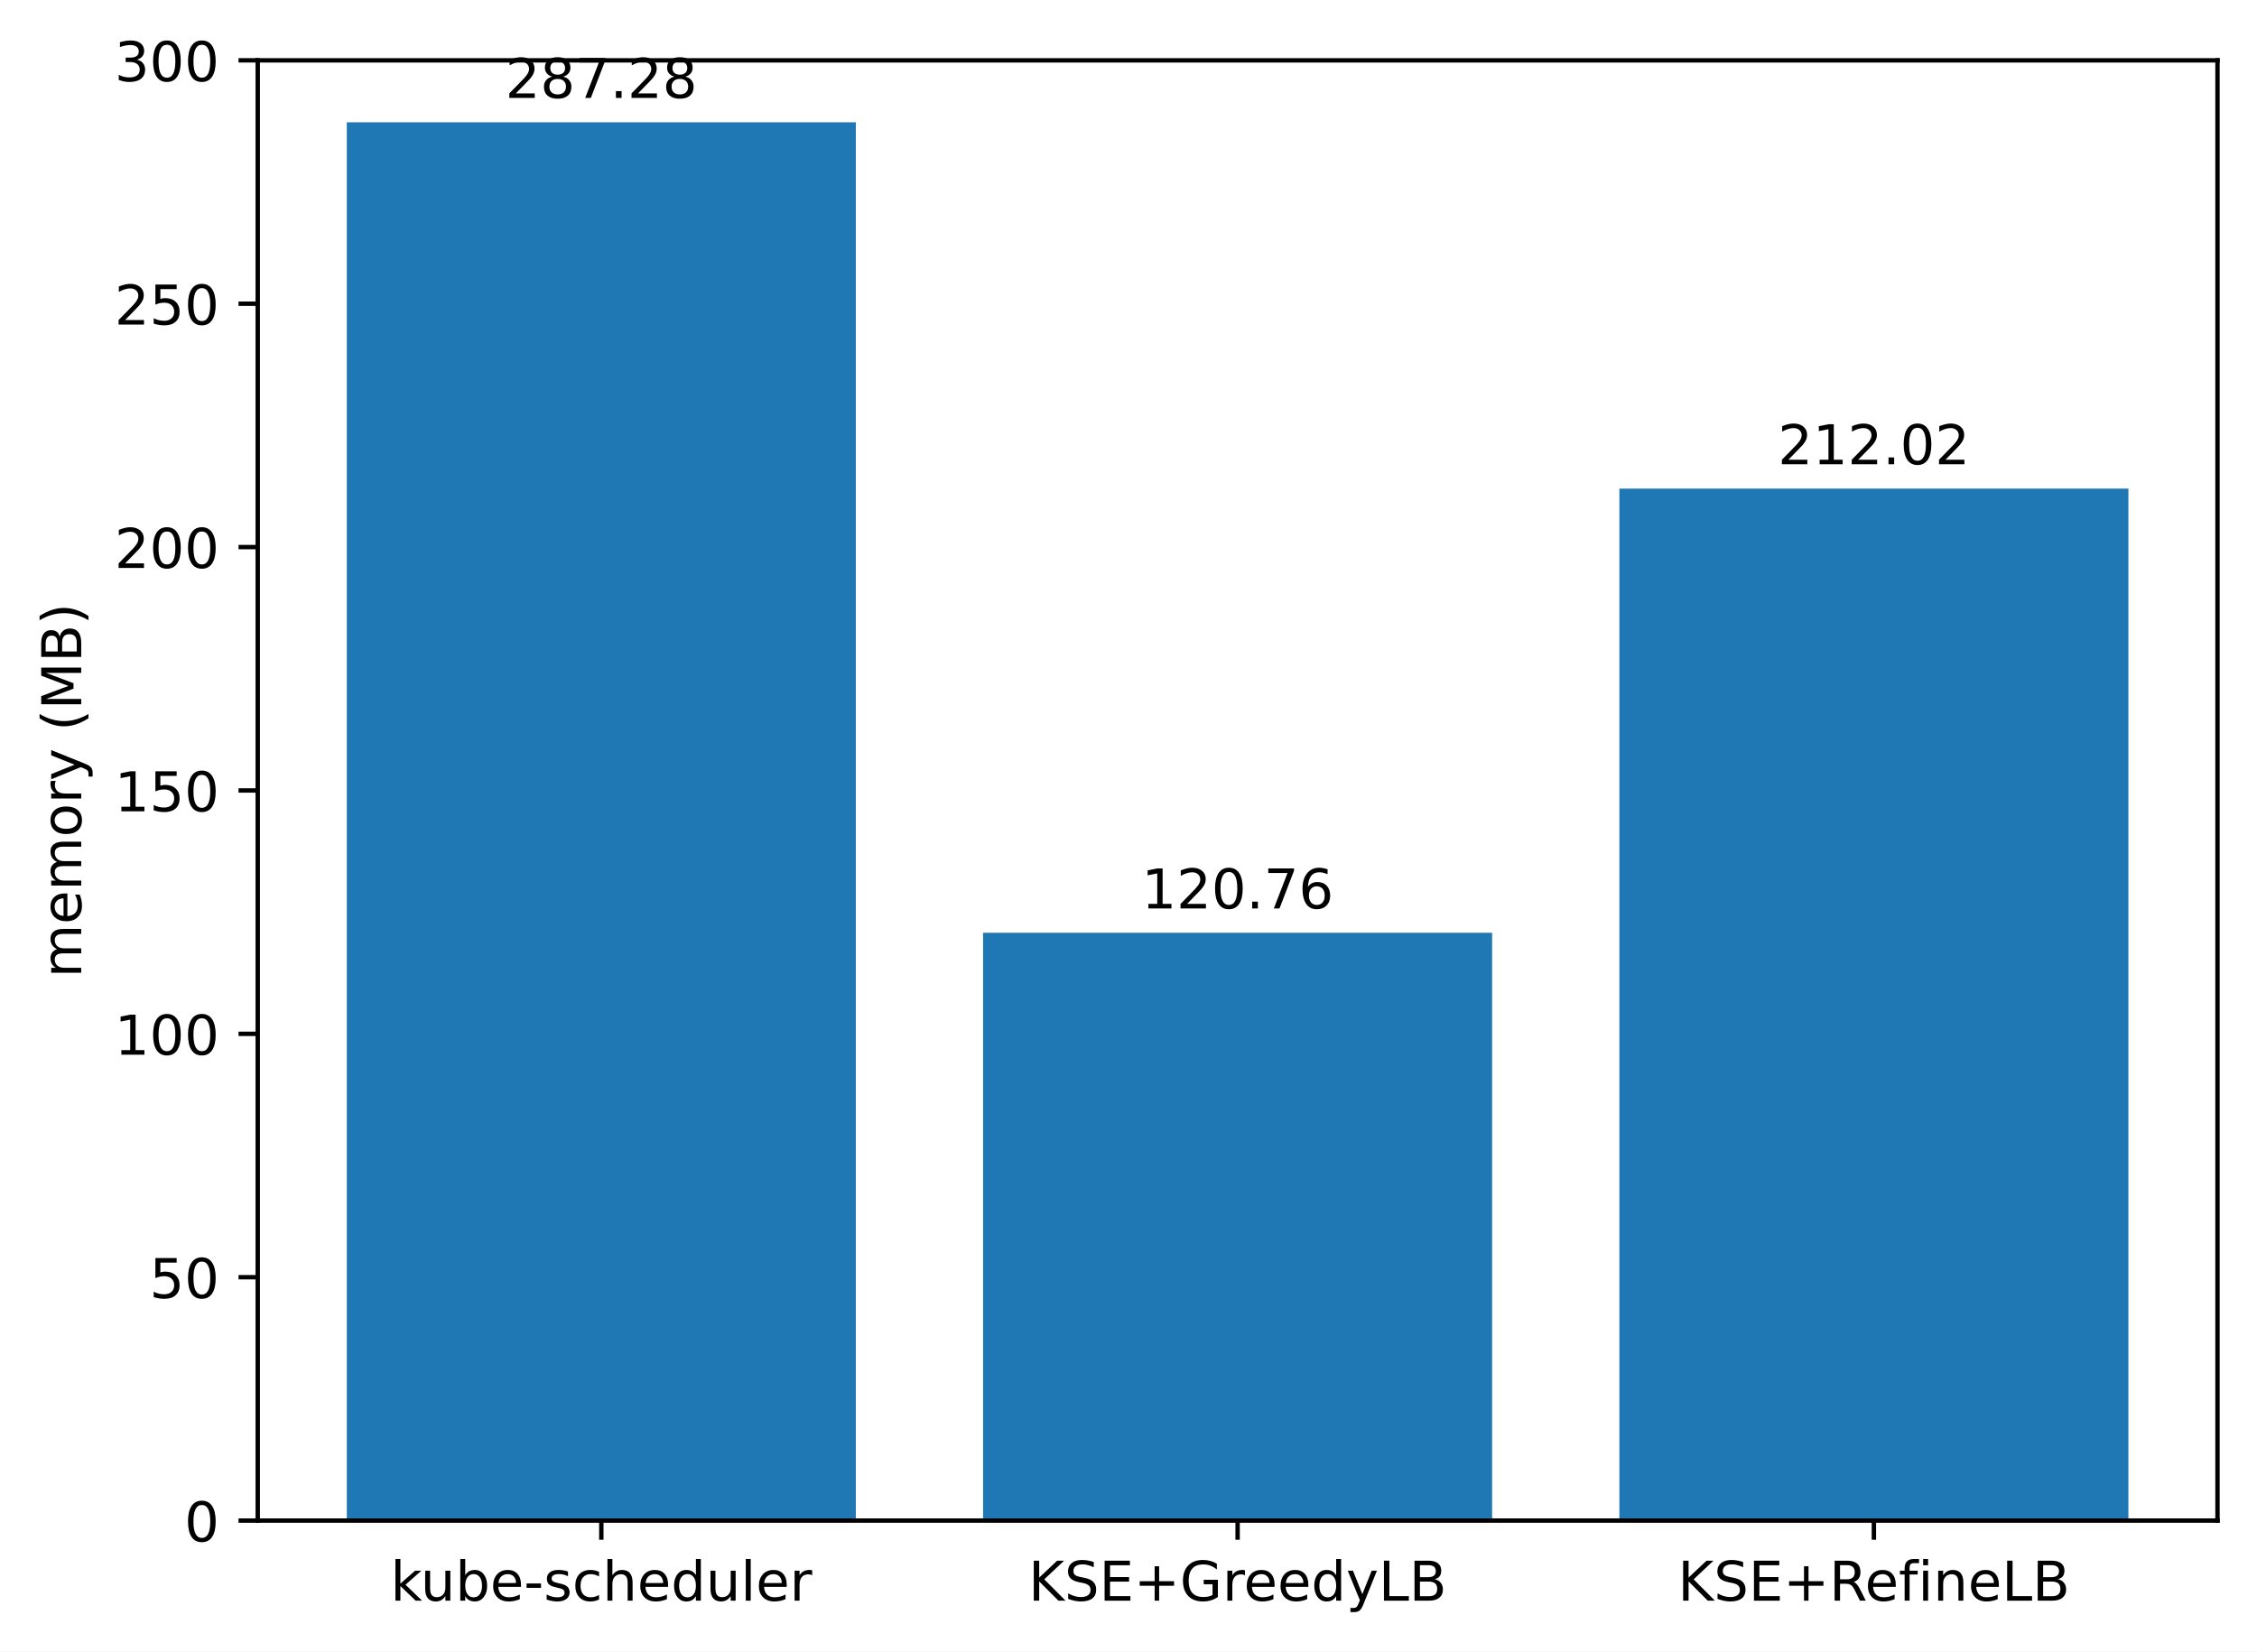
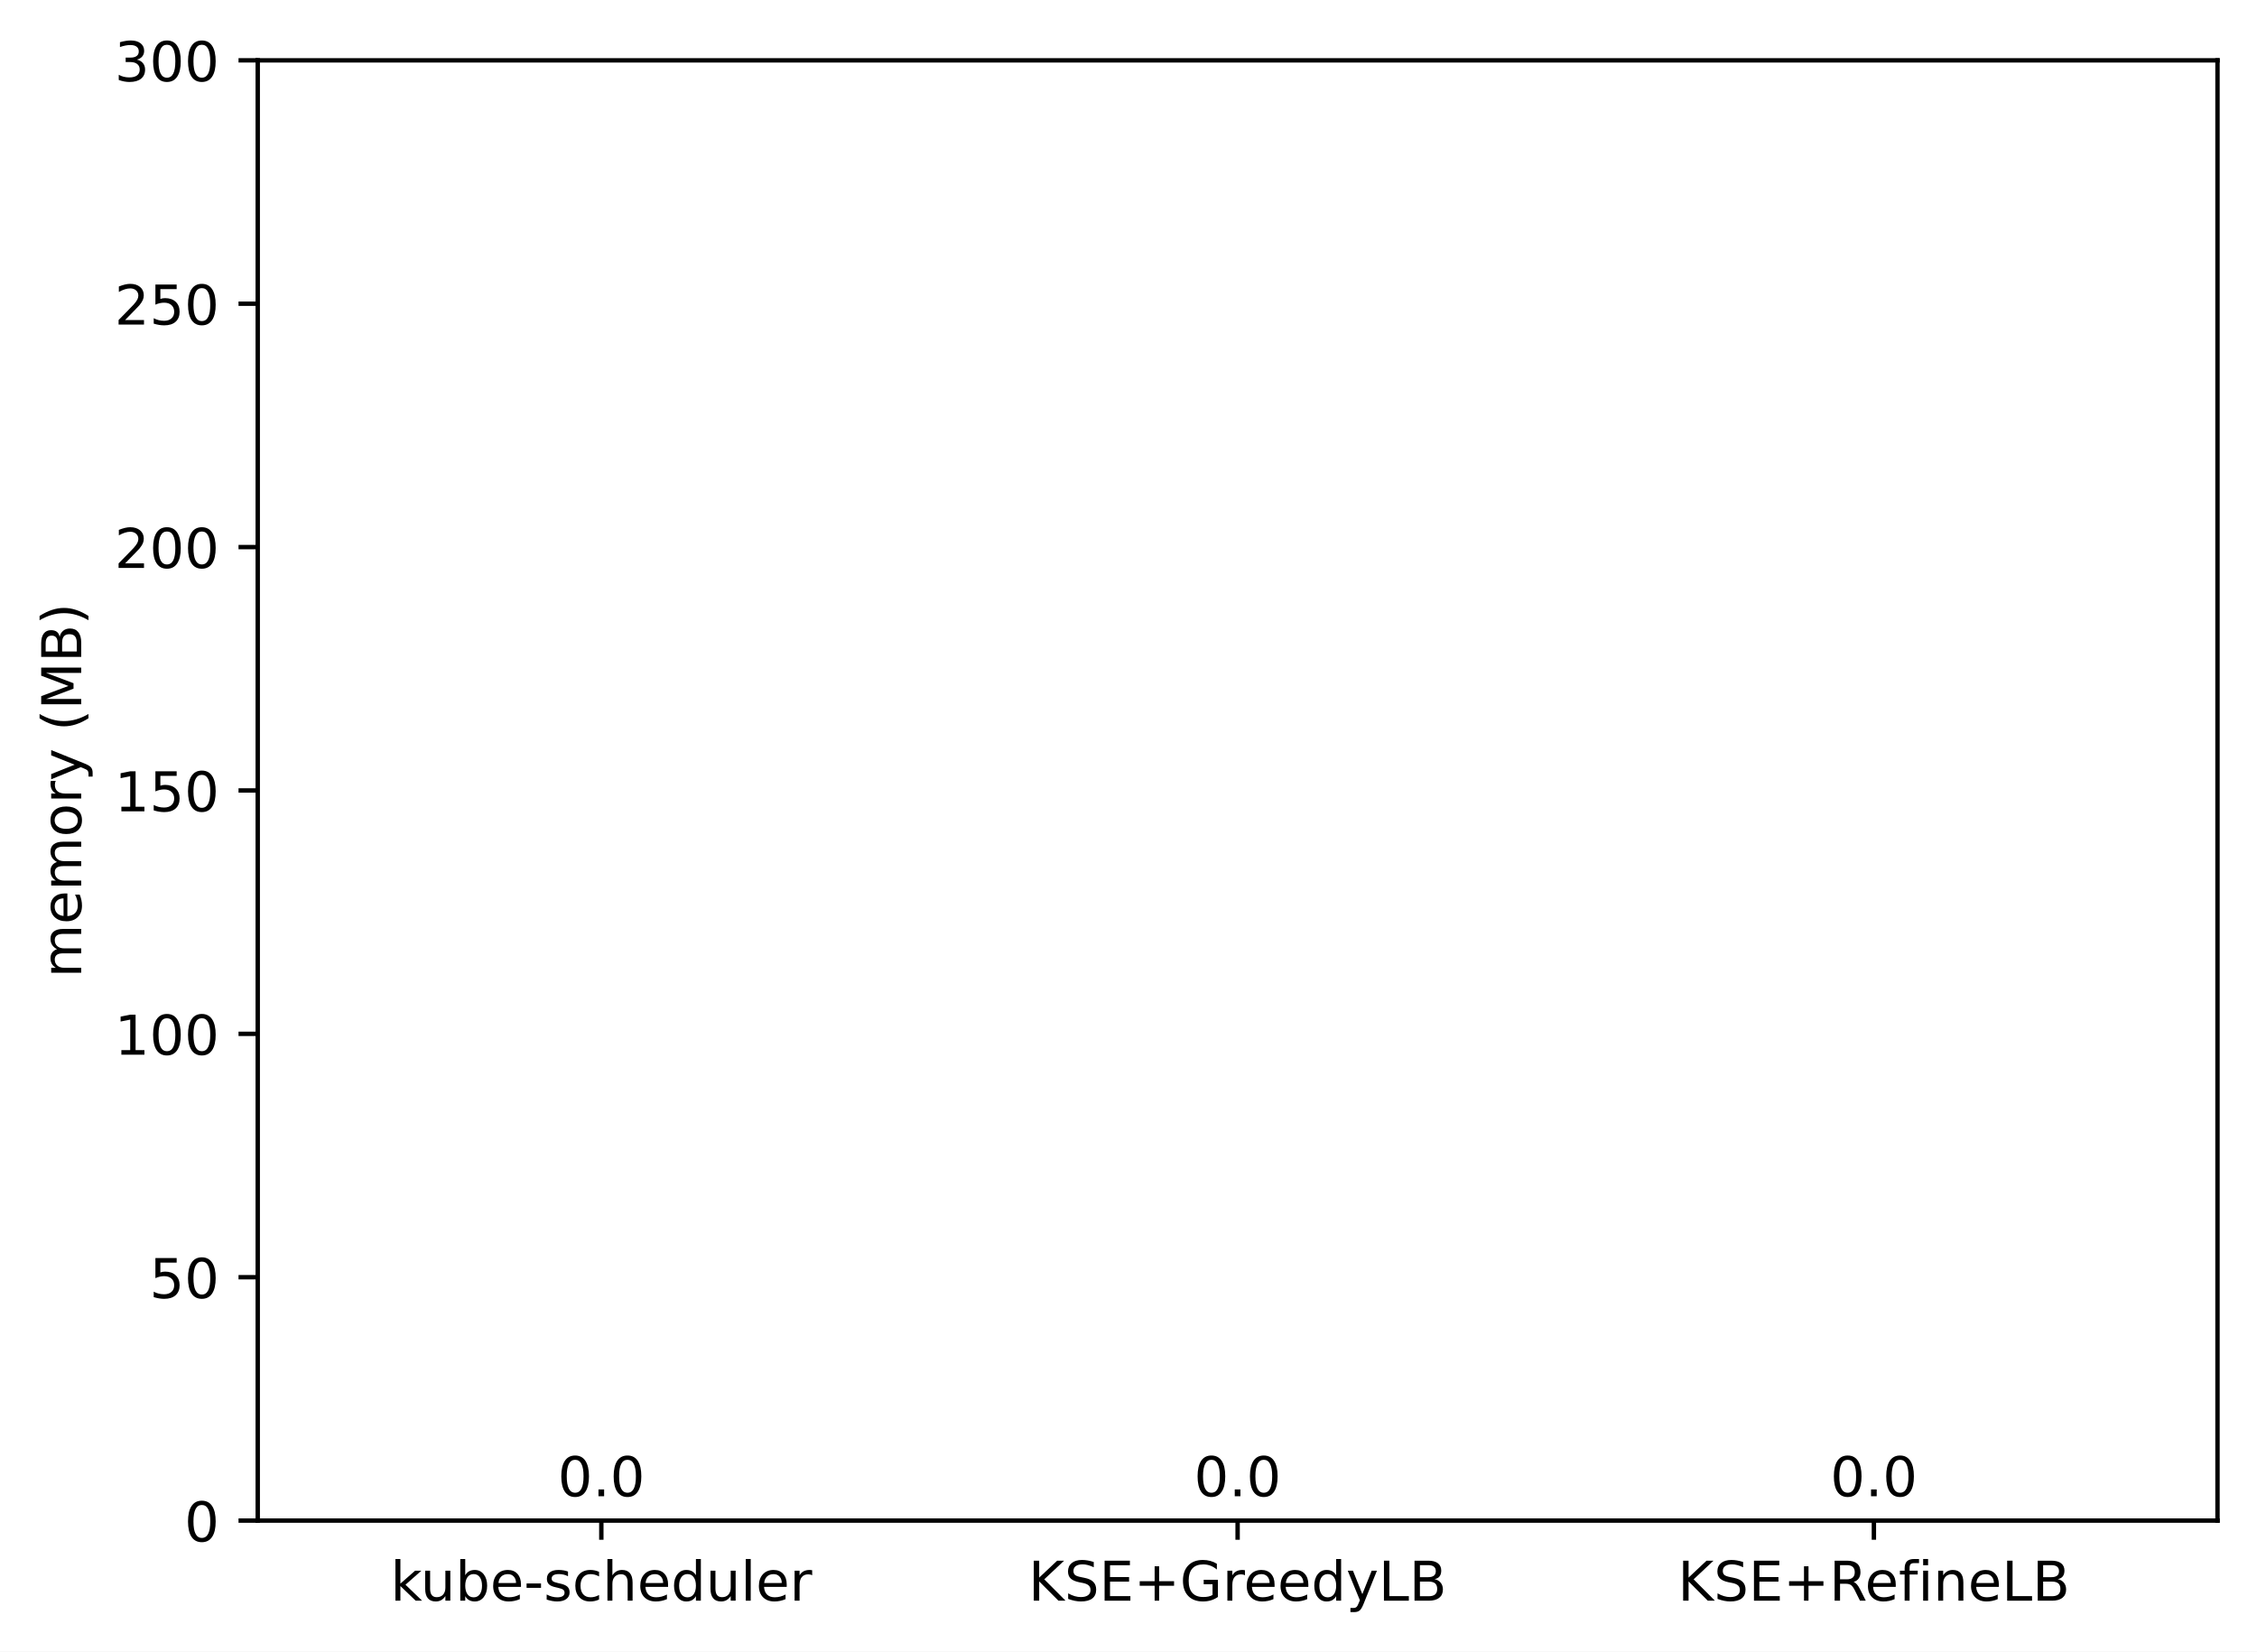
<svg xmlns="http://www.w3.org/2000/svg" xmlns:xlink="http://www.w3.org/1999/xlink" width="411.286pt" height="300.989pt" viewBox="0 0 411.286 300.989" version="1.1">
  <defs>
    <style type="text/css">*{stroke-linejoin: round; stroke-linecap: butt}</style>
  </defs>
  <g id="figure_1">
    <g id="patch_1">
      <path d="M 0 300.989  L 411.286 300.989  L 411.286 0  L 0 0  z " style="fill: #ffffff" />
    </g>
    <g id="axes_1">
      <g id="patch_2">
        <path d="M 46.966 277.111  L 404.086 277.111  L 404.086 10.999  L 46.966 10.999  z " style="fill: #ffffff" />
      </g>
      <g id="patch_3">
-         <path d="M 63.198 277.111  L 155.957 277.111  L 155.957 22.282  L 63.198 22.282  z " clip-path="url(#p38abc42952)" style="fill: #1f77b4" />
+         <path d="M 63.198 277.111  L 155.957 277.111  L 155.957 277.111  L 63.198 277.111  z " clip-path="url(#p3f604baf32)" style="fill: #1f77b4" />
      </g>
      <g id="patch_4">
-         <path d="M 179.146 277.111  L 271.905 277.111  L 271.905 169.992  L 179.146 169.992  z " clip-path="url(#p38abc42952)" style="fill: #1f77b4" />
+         <path d="M 179.146 277.111  L 271.905 277.111  L 271.905 277.111  L 179.146 277.111  z " clip-path="url(#p3f604baf32)" style="fill: #1f77b4" />
      </g>
      <g id="patch_5">
-         <path d="M 295.094 277.111  L 387.853 277.111  L 387.853 89.041  L 295.094 89.041  z " clip-path="url(#p38abc42952)" style="fill: #1f77b4" />
+         <path d="M 295.094 277.111  L 387.853 277.111  L 387.853 277.111  L 295.094 277.111  z " clip-path="url(#p3f604baf32)" style="fill: #1f77b4" />
      </g>
      <g id="matplotlib.axis_1">
        <g id="xtick_1">
          <g id="line2d_1">
            <defs>
-               <path id="m82e6a73a8d" d="M 0 0  L 0 3.5  " style="stroke: #000000; stroke-width: 0.8" />
+               <path id="m0edb40ad93" d="M 0 0  L 0 3.5  " style="stroke: #000000; stroke-width: 0.8" />
            </defs>
            <g>
-               <use xlink:href="#m82e6a73a8d" x="109.578" y="277.111" style="stroke: #000000; stroke-width: 0.8" />
+               <use xlink:href="#m0edb40ad93" x="109.578" y="277.111" style="stroke: #000000; stroke-width: 0.8" />
            </g>
          </g>
          <g id="text_1">
            <g transform="translate(71.15179 291.7097)scale(0.1 -0.1)">
              <defs>
                <path id="DejaVuSans-6b" d="M 581 4863  L 1159 4863  L 1159 1991  L 2875 3500  L 3609 3500  L 1753 1863  L 3688 0  L 2938 0  L 1159 1709  L 1159 0  L 581 0  L 581 4863  z " transform="scale(0.015625)" />
                <path id="DejaVuSans-75" d="M 544 1381  L 544 3500  L 1119 3500  L 1119 1403  Q 1119 906 1312 657  Q 1506 409 1894 409  Q 2359 409 2629 706  Q 2900 1003 2900 1516  L 2900 3500  L 3475 3500  L 3475 0  L 2900 0  L 2900 538  Q 2691 219 2414 64  Q 2138 -91 1772 -91  Q 1169 -91 856 284  Q 544 659 544 1381  z M 1991 3584  L 1991 3584  z " transform="scale(0.015625)" />
                <path id="DejaVuSans-62" d="M 3116 1747  Q 3116 2381 2855 2742  Q 2594 3103 2138 3103  Q 1681 3103 1420 2742  Q 1159 2381 1159 1747  Q 1159 1113 1420 752  Q 1681 391 2138 391  Q 2594 391 2855 752  Q 3116 1113 3116 1747  z M 1159 2969  Q 1341 3281 1617 3432  Q 1894 3584 2278 3584  Q 2916 3584 3314 3078  Q 3713 2572 3713 1747  Q 3713 922 3314 415  Q 2916 -91 2278 -91  Q 1894 -91 1617 61  Q 1341 213 1159 525  L 1159 0  L 581 0  L 581 4863  L 1159 4863  L 1159 2969  z " transform="scale(0.015625)" />
                <path id="DejaVuSans-65" d="M 3597 1894  L 3597 1613  L 953 1613  Q 991 1019 1311 708  Q 1631 397 2203 397  Q 2534 397 2845 478  Q 3156 559 3463 722  L 3463 178  Q 3153 47 2828 -22  Q 2503 -91 2169 -91  Q 1331 -91 842 396  Q 353 884 353 1716  Q 353 2575 817 3079  Q 1281 3584 2069 3584  Q 2775 3584 3186 3129  Q 3597 2675 3597 1894  z M 3022 2063  Q 3016 2534 2758 2815  Q 2500 3097 2075 3097  Q 1594 3097 1305 2825  Q 1016 2553 972 2059  L 3022 2063  z " transform="scale(0.015625)" />
                <path id="DejaVuSans-2d" d="M 313 2009  L 1997 2009  L 1997 1497  L 313 1497  L 313 2009  z " transform="scale(0.015625)" />
                <path id="DejaVuSans-73" d="M 2834 3397  L 2834 2853  Q 2591 2978 2328 3040  Q 2066 3103 1784 3103  Q 1356 3103 1142 2972  Q 928 2841 928 2578  Q 928 2378 1081 2264  Q 1234 2150 1697 2047  L 1894 2003  Q 2506 1872 2764 1633  Q 3022 1394 3022 966  Q 3022 478 2636 193  Q 2250 -91 1575 -91  Q 1294 -91 989 -36  Q 684 19 347 128  L 347 722  Q 666 556 975 473  Q 1284 391 1588 391  Q 1994 391 2212 530  Q 2431 669 2431 922  Q 2431 1156 2273 1281  Q 2116 1406 1581 1522  L 1381 1569  Q 847 1681 609 1914  Q 372 2147 372 2553  Q 372 3047 722 3315  Q 1072 3584 1716 3584  Q 2034 3584 2315 3537  Q 2597 3491 2834 3397  z " transform="scale(0.015625)" />
                <path id="DejaVuSans-63" d="M 3122 3366  L 3122 2828  Q 2878 2963 2633 3030  Q 2388 3097 2138 3097  Q 1578 3097 1268 2742  Q 959 2388 959 1747  Q 959 1106 1268 751  Q 1578 397 2138 397  Q 2388 397 2633 464  Q 2878 531 3122 666  L 3122 134  Q 2881 22 2623 -34  Q 2366 -91 2075 -91  Q 1284 -91 818 406  Q 353 903 353 1747  Q 353 2603 823 3093  Q 1294 3584 2113 3584  Q 2378 3584 2631 3529  Q 2884 3475 3122 3366  z " transform="scale(0.015625)" />
                <path id="DejaVuSans-68" d="M 3513 2113  L 3513 0  L 2938 0  L 2938 2094  Q 2938 2591 2744 2837  Q 2550 3084 2163 3084  Q 1697 3084 1428 2787  Q 1159 2491 1159 1978  L 1159 0  L 581 0  L 581 4863  L 1159 4863  L 1159 2956  Q 1366 3272 1645 3428  Q 1925 3584 2291 3584  Q 2894 3584 3203 3211  Q 3513 2838 3513 2113  z " transform="scale(0.015625)" />
                <path id="DejaVuSans-64" d="M 2906 2969  L 2906 4863  L 3481 4863  L 3481 0  L 2906 0  L 2906 525  Q 2725 213 2448 61  Q 2172 -91 1784 -91  Q 1150 -91 751 415  Q 353 922 353 1747  Q 353 2572 751 3078  Q 1150 3584 1784 3584  Q 2172 3584 2448 3432  Q 2725 3281 2906 2969  z M 947 1747  Q 947 1113 1208 752  Q 1469 391 1925 391  Q 2381 391 2643 752  Q 2906 1113 2906 1747  Q 2906 2381 2643 2742  Q 2381 3103 1925 3103  Q 1469 3103 1208 2742  Q 947 2381 947 1747  z " transform="scale(0.015625)" />
                <path id="DejaVuSans-6c" d="M 603 4863  L 1178 4863  L 1178 0  L 603 0  L 603 4863  z " transform="scale(0.015625)" />
                <path id="DejaVuSans-72" d="M 2631 2963  Q 2534 3019 2420 3045  Q 2306 3072 2169 3072  Q 1681 3072 1420 2755  Q 1159 2438 1159 1844  L 1159 0  L 581 0  L 581 3500  L 1159 3500  L 1159 2956  Q 1341 3275 1631 3429  Q 1922 3584 2338 3584  Q 2397 3584 2469 3576  Q 2541 3569 2628 3553  L 2631 2963  z " transform="scale(0.015625)" />
              </defs>
              <use xlink:href="#DejaVuSans-6b" />
              <use xlink:href="#DejaVuSans-75" x="54.785" />
              <use xlink:href="#DejaVuSans-62" x="118.164" />
              <use xlink:href="#DejaVuSans-65" x="181.641" />
              <use xlink:href="#DejaVuSans-2d" x="243.164" />
              <use xlink:href="#DejaVuSans-73" x="279.248" />
              <use xlink:href="#DejaVuSans-63" x="331.348" />
              <use xlink:href="#DejaVuSans-68" x="386.328" />
              <use xlink:href="#DejaVuSans-65" x="449.707" />
              <use xlink:href="#DejaVuSans-64" x="511.23" />
              <use xlink:href="#DejaVuSans-75" x="574.707" />
              <use xlink:href="#DejaVuSans-6c" x="638.086" />
              <use xlink:href="#DejaVuSans-65" x="665.869" />
              <use xlink:href="#DejaVuSans-72" x="727.393" />
            </g>
          </g>
        </g>
        <g id="xtick_2">
          <g id="line2d_2">
            <g>
-               <use xlink:href="#m82e6a73a8d" x="225.526" y="277.111" style="stroke: #000000; stroke-width: 0.8" />
+               <use xlink:href="#m0edb40ad93" x="225.526" y="277.111" style="stroke: #000000; stroke-width: 0.8" />
            </g>
          </g>
          <g id="text_2">
            <g transform="translate(187.403 291.7097)scale(0.1 -0.1)">
              <defs>
                <path id="DejaVuSans-4b" d="M 628 4666  L 1259 4666  L 1259 2694  L 3353 4666  L 4166 4666  L 1850 2491  L 4331 0  L 3500 0  L 1259 2247  L 1259 0  L 628 0  L 628 4666  z " transform="scale(0.015625)" />
                <path id="DejaVuSans-53" d="M 3425 4513  L 3425 3897  Q 3066 4069 2747 4153  Q 2428 4238 2131 4238  Q 1616 4238 1336 4038  Q 1056 3838 1056 3469  Q 1056 3159 1242 3001  Q 1428 2844 1947 2747  L 2328 2669  Q 3034 2534 3370 2195  Q 3706 1856 3706 1288  Q 3706 609 3251 259  Q 2797 -91 1919 -91  Q 1588 -91 1214 -16  Q 841 59 441 206  L 441 856  Q 825 641 1194 531  Q 1563 422 1919 422  Q 2459 422 2753 634  Q 3047 847 3047 1241  Q 3047 1584 2836 1778  Q 2625 1972 2144 2069  L 1759 2144  Q 1053 2284 737 2584  Q 422 2884 422 3419  Q 422 4038 858 4394  Q 1294 4750 2059 4750  Q 2388 4750 2728 4690  Q 3069 4631 3425 4513  z " transform="scale(0.015625)" />
                <path id="DejaVuSans-45" d="M 628 4666  L 3578 4666  L 3578 4134  L 1259 4134  L 1259 2753  L 3481 2753  L 3481 2222  L 1259 2222  L 1259 531  L 3634 531  L 3634 0  L 628 0  L 628 4666  z " transform="scale(0.015625)" />
                <path id="DejaVuSans-2b" d="M 2944 4013  L 2944 2272  L 4684 2272  L 4684 1741  L 2944 1741  L 2944 0  L 2419 0  L 2419 1741  L 678 1741  L 678 2272  L 2419 2272  L 2419 4013  L 2944 4013  z " transform="scale(0.015625)" />
                <path id="DejaVuSans-47" d="M 3809 666  L 3809 1919  L 2778 1919  L 2778 2438  L 4434 2438  L 4434 434  Q 4069 175 3628 42  Q 3188 -91 2688 -91  Q 1594 -91 976 548  Q 359 1188 359 2328  Q 359 3472 976 4111  Q 1594 4750 2688 4750  Q 3144 4750 3555 4637  Q 3966 4525 4313 4306  L 4313 3634  Q 3963 3931 3569 4081  Q 3175 4231 2741 4231  Q 1884 4231 1454 3753  Q 1025 3275 1025 2328  Q 1025 1384 1454 906  Q 1884 428 2741 428  Q 3075 428 3337 486  Q 3600 544 3809 666  z " transform="scale(0.015625)" />
                <path id="DejaVuSans-79" d="M 2059 -325  Q 1816 -950 1584 -1140  Q 1353 -1331 966 -1331  L 506 -1331  L 506 -850  L 844 -850  Q 1081 -850 1212 -737  Q 1344 -625 1503 -206  L 1606 56  L 191 3500  L 800 3500  L 1894 763  L 2988 3500  L 3597 3500  L 2059 -325  z " transform="scale(0.015625)" />
                <path id="DejaVuSans-4c" d="M 628 4666  L 1259 4666  L 1259 531  L 3531 531  L 3531 0  L 628 0  L 628 4666  z " transform="scale(0.015625)" />
                <path id="DejaVuSans-42" d="M 1259 2228  L 1259 519  L 2272 519  Q 2781 519 3026 730  Q 3272 941 3272 1375  Q 3272 1813 3026 2020  Q 2781 2228 2272 2228  L 1259 2228  z M 1259 4147  L 1259 2741  L 2194 2741  Q 2656 2741 2882 2914  Q 3109 3088 3109 3444  Q 3109 3797 2882 3972  Q 2656 4147 2194 4147  L 1259 4147  z M 628 4666  L 2241 4666  Q 2963 4666 3353 4366  Q 3744 4066 3744 3513  Q 3744 3084 3544 2831  Q 3344 2578 2956 2516  Q 3422 2416 3680 2098  Q 3938 1781 3938 1306  Q 3938 681 3513 340  Q 3088 0 2303 0  L 628 0  L 628 4666  z " transform="scale(0.015625)" />
              </defs>
              <use xlink:href="#DejaVuSans-4b" />
              <use xlink:href="#DejaVuSans-53" x="65.576" />
              <use xlink:href="#DejaVuSans-45" x="129.053" />
              <use xlink:href="#DejaVuSans-2b" x="192.236" />
              <use xlink:href="#DejaVuSans-47" x="276.025" />
              <use xlink:href="#DejaVuSans-72" x="353.516" />
              <use xlink:href="#DejaVuSans-65" x="392.379" />
              <use xlink:href="#DejaVuSans-65" x="453.902" />
              <use xlink:href="#DejaVuSans-64" x="515.426" />
              <use xlink:href="#DejaVuSans-79" x="578.902" />
              <use xlink:href="#DejaVuSans-4c" x="638.082" />
              <use xlink:href="#DejaVuSans-42" x="693.795" />
            </g>
          </g>
        </g>
        <g id="xtick_3">
          <g id="line2d_3">
            <g>
-               <use xlink:href="#m82e6a73a8d" x="341.474" y="277.111" style="stroke: #000000; stroke-width: 0.8" />
+               <use xlink:href="#m0edb40ad93" x="341.474" y="277.111" style="stroke: #000000; stroke-width: 0.8" />
            </g>
          </g>
          <g id="text_3">
            <g transform="translate(305.7346 291.7097)scale(0.1 -0.1)">
              <defs>
                <path id="DejaVuSans-52" d="M 2841 2188  Q 3044 2119 3236 1894  Q 3428 1669 3622 1275  L 4263 0  L 3584 0  L 2988 1197  Q 2756 1666 2539 1819  Q 2322 1972 1947 1972  L 1259 1972  L 1259 0  L 628 0  L 628 4666  L 2053 4666  Q 2853 4666 3247 4331  Q 3641 3997 3641 3322  Q 3641 2881 3436 2590  Q 3231 2300 2841 2188  z M 1259 4147  L 1259 2491  L 2053 2491  Q 2509 2491 2742 2702  Q 2975 2913 2975 3322  Q 2975 3731 2742 3939  Q 2509 4147 2053 4147  L 1259 4147  z " transform="scale(0.015625)" />
                <path id="DejaVuSans-66" d="M 2375 4863  L 2375 4384  L 1825 4384  Q 1516 4384 1395 4259  Q 1275 4134 1275 3809  L 1275 3500  L 2222 3500  L 2222 3053  L 1275 3053  L 1275 0  L 697 0  L 697 3053  L 147 3053  L 147 3500  L 697 3500  L 697 3744  Q 697 4328 969 4595  Q 1241 4863 1831 4863  L 2375 4863  z " transform="scale(0.015625)" />
                <path id="DejaVuSans-69" d="M 603 3500  L 1178 3500  L 1178 0  L 603 0  L 603 3500  z M 603 4863  L 1178 4863  L 1178 4134  L 603 4134  L 603 4863  z " transform="scale(0.015625)" />
                <path id="DejaVuSans-6e" d="M 3513 2113  L 3513 0  L 2938 0  L 2938 2094  Q 2938 2591 2744 2837  Q 2550 3084 2163 3084  Q 1697 3084 1428 2787  Q 1159 2491 1159 1978  L 1159 0  L 581 0  L 581 3500  L 1159 3500  L 1159 2956  Q 1366 3272 1645 3428  Q 1925 3584 2291 3584  Q 2894 3584 3203 3211  Q 3513 2838 3513 2113  z " transform="scale(0.015625)" />
              </defs>
              <use xlink:href="#DejaVuSans-4b" />
              <use xlink:href="#DejaVuSans-53" x="65.576" />
              <use xlink:href="#DejaVuSans-45" x="129.053" />
              <use xlink:href="#DejaVuSans-2b" x="192.236" />
              <use xlink:href="#DejaVuSans-52" x="276.025" />
              <use xlink:href="#DejaVuSans-65" x="341.008" />
              <use xlink:href="#DejaVuSans-66" x="402.531" />
              <use xlink:href="#DejaVuSans-69" x="437.736" />
              <use xlink:href="#DejaVuSans-6e" x="465.52" />
              <use xlink:href="#DejaVuSans-65" x="528.898" />
              <use xlink:href="#DejaVuSans-4c" x="590.422" />
              <use xlink:href="#DejaVuSans-42" x="646.135" />
            </g>
          </g>
        </g>
      </g>
      <g id="matplotlib.axis_2">
        <g id="ytick_1">
          <g id="line2d_4">
            <defs>
-               <path id="mc8f677a9fc" d="M 0 0  L -3.5 0  " style="stroke: #000000; stroke-width: 0.8" />
+               <path id="ma6bb16a5e9" d="M 0 0  L -3.5 0  " style="stroke: #000000; stroke-width: 0.8" />
            </defs>
            <g>
-               <use xlink:href="#mc8f677a9fc" x="46.966" y="277.111" style="stroke: #000000; stroke-width: 0.8" />
+               <use xlink:href="#ma6bb16a5e9" x="46.966" y="277.111" style="stroke: #000000; stroke-width: 0.8" />
            </g>
          </g>
          <g id="text_4">
            <g transform="translate(33.60312 280.9104)scale(0.1 -0.1)">
              <defs>
                <path id="DejaVuSans-30" d="M 2034 4250  Q 1547 4250 1301 3770  Q 1056 3291 1056 2328  Q 1056 1369 1301 889  Q 1547 409 2034 409  Q 2525 409 2770 889  Q 3016 1369 3016 2328  Q 3016 3291 2770 3770  Q 2525 4250 2034 4250  z M 2034 4750  Q 2819 4750 3233 4129  Q 3647 3509 3647 2328  Q 3647 1150 3233 529  Q 2819 -91 2034 -91  Q 1250 -91 836 529  Q 422 1150 422 2328  Q 422 3509 836 4129  Q 1250 4750 2034 4750  z " transform="scale(0.015625)" />
              </defs>
              <use xlink:href="#DejaVuSans-30" />
            </g>
          </g>
        </g>
        <g id="ytick_2">
          <g id="line2d_5">
            <g>
-               <use xlink:href="#mc8f677a9fc" x="46.966" y="232.759" style="stroke: #000000; stroke-width: 0.8" />
+               <use xlink:href="#ma6bb16a5e9" x="46.966" y="232.759" style="stroke: #000000; stroke-width: 0.8" />
            </g>
          </g>
          <g id="text_5">
            <g transform="translate(27.24063 236.5584)scale(0.1 -0.1)">
              <defs>
                <path id="DejaVuSans-35" d="M 691 4666  L 3169 4666  L 3169 4134  L 1269 4134  L 1269 2991  Q 1406 3038 1543 3061  Q 1681 3084 1819 3084  Q 2600 3084 3056 2656  Q 3513 2228 3513 1497  Q 3513 744 3044 326  Q 2575 -91 1722 -91  Q 1428 -91 1123 -41  Q 819 9 494 109  L 494 744  Q 775 591 1075 516  Q 1375 441 1709 441  Q 2250 441 2565 725  Q 2881 1009 2881 1497  Q 2881 1984 2565 2268  Q 2250 2553 1709 2553  Q 1456 2553 1204 2497  Q 953 2441 691 2322  L 691 4666  z " transform="scale(0.015625)" />
              </defs>
              <use xlink:href="#DejaVuSans-35" />
              <use xlink:href="#DejaVuSans-30" x="63.623" />
            </g>
          </g>
        </g>
        <g id="ytick_3">
          <g id="line2d_6">
            <g>
-               <use xlink:href="#mc8f677a9fc" x="46.966" y="188.407" style="stroke: #000000; stroke-width: 0.8" />
+               <use xlink:href="#ma6bb16a5e9" x="46.966" y="188.407" style="stroke: #000000; stroke-width: 0.8" />
            </g>
          </g>
          <g id="text_6">
            <g transform="translate(20.87813 192.2064)scale(0.1 -0.1)">
              <defs>
                <path id="DejaVuSans-31" d="M 794 531  L 1825 531  L 1825 4091  L 703 3866  L 703 4441  L 1819 4666  L 2450 4666  L 2450 531  L 3481 531  L 3481 0  L 794 0  L 794 531  z " transform="scale(0.015625)" />
              </defs>
              <use xlink:href="#DejaVuSans-31" />
              <use xlink:href="#DejaVuSans-30" x="63.623" />
              <use xlink:href="#DejaVuSans-30" x="127.246" />
            </g>
          </g>
        </g>
        <g id="ytick_4">
          <g id="line2d_7">
            <g>
-               <use xlink:href="#mc8f677a9fc" x="46.966" y="144.055" style="stroke: #000000; stroke-width: 0.8" />
+               <use xlink:href="#ma6bb16a5e9" x="46.966" y="144.055" style="stroke: #000000; stroke-width: 0.8" />
            </g>
          </g>
          <g id="text_7">
            <g transform="translate(20.87813 147.8544)scale(0.1 -0.1)">
              <use xlink:href="#DejaVuSans-31" />
              <use xlink:href="#DejaVuSans-35" x="63.623" />
              <use xlink:href="#DejaVuSans-30" x="127.246" />
            </g>
          </g>
        </g>
        <g id="ytick_5">
          <g id="line2d_8">
            <g>
-               <use xlink:href="#mc8f677a9fc" x="46.966" y="99.703" style="stroke: #000000; stroke-width: 0.8" />
+               <use xlink:href="#ma6bb16a5e9" x="46.966" y="99.703" style="stroke: #000000; stroke-width: 0.8" />
            </g>
          </g>
          <g id="text_8">
            <g transform="translate(20.87813 103.5024)scale(0.1 -0.1)">
              <defs>
                <path id="DejaVuSans-32" d="M 1228 531  L 3431 531  L 3431 0  L 469 0  L 469 531  Q 828 903 1448 1529  Q 2069 2156 2228 2338  Q 2531 2678 2651 2914  Q 2772 3150 2772 3378  Q 2772 3750 2511 3984  Q 2250 4219 1831 4219  Q 1534 4219 1204 4116  Q 875 4013 500 3803  L 500 4441  Q 881 4594 1212 4672  Q 1544 4750 1819 4750  Q 2544 4750 2975 4387  Q 3406 4025 3406 3419  Q 3406 3131 3298 2873  Q 3191 2616 2906 2266  Q 2828 2175 2409 1742  Q 1991 1309 1228 531  z " transform="scale(0.015625)" />
              </defs>
              <use xlink:href="#DejaVuSans-32" />
              <use xlink:href="#DejaVuSans-30" x="63.623" />
              <use xlink:href="#DejaVuSans-30" x="127.246" />
            </g>
          </g>
        </g>
        <g id="ytick_6">
          <g id="line2d_9">
            <g>
-               <use xlink:href="#mc8f677a9fc" x="46.966" y="55.351" style="stroke: #000000; stroke-width: 0.8" />
+               <use xlink:href="#ma6bb16a5e9" x="46.966" y="55.351" style="stroke: #000000; stroke-width: 0.8" />
            </g>
          </g>
          <g id="text_9">
            <g transform="translate(20.87813 59.15044)scale(0.1 -0.1)">
              <use xlink:href="#DejaVuSans-32" />
              <use xlink:href="#DejaVuSans-35" x="63.623" />
              <use xlink:href="#DejaVuSans-30" x="127.246" />
            </g>
          </g>
        </g>
        <g id="ytick_7">
          <g id="line2d_10">
            <g>
-               <use xlink:href="#mc8f677a9fc" x="46.966" y="10.999" style="stroke: #000000; stroke-width: 0.8" />
+               <use xlink:href="#ma6bb16a5e9" x="46.966" y="10.999" style="stroke: #000000; stroke-width: 0.8" />
            </g>
          </g>
          <g id="text_10">
            <g transform="translate(20.87813 14.79844)scale(0.1 -0.1)">
              <defs>
                <path id="DejaVuSans-33" d="M 2597 2516  Q 3050 2419 3304 2112  Q 3559 1806 3559 1356  Q 3559 666 3084 287  Q 2609 -91 1734 -91  Q 1441 -91 1130 -33  Q 819 25 488 141  L 488 750  Q 750 597 1062 519  Q 1375 441 1716 441  Q 2309 441 2620 675  Q 2931 909 2931 1356  Q 2931 1769 2642 2001  Q 2353 2234 1838 2234  L 1294 2234  L 1294 2753  L 1863 2753  Q 2328 2753 2575 2939  Q 2822 3125 2822 3475  Q 2822 3834 2567 4026  Q 2313 4219 1838 4219  Q 1578 4219 1281 4162  Q 984 4106 628 3988  L 628 4550  Q 988 4650 1302 4700  Q 1616 4750 1894 4750  Q 2613 4750 3031 4423  Q 3450 4097 3450 3541  Q 3450 3153 3228 2886  Q 3006 2619 2597 2516  z " transform="scale(0.015625)" />
              </defs>
              <use xlink:href="#DejaVuSans-33" />
              <use xlink:href="#DejaVuSans-30" x="63.623" />
              <use xlink:href="#DejaVuSans-30" x="127.246" />
            </g>
          </g>
        </g>
        <g id="text_11">
          <g transform="translate(14.79844 178.1818)rotate(-90)scale(0.1 -0.1)">
            <defs>
              <path id="DejaVuSans-6d" d="M 3328 2828  Q 3544 3216 3844 3400  Q 4144 3584 4550 3584  Q 5097 3584 5394 3201  Q 5691 2819 5691 2113  L 5691 0  L 5113 0  L 5113 2094  Q 5113 2597 4934 2840  Q 4756 3084 4391 3084  Q 3944 3084 3684 2787  Q 3425 2491 3425 1978  L 3425 0  L 2847 0  L 2847 2094  Q 2847 2600 2669 2842  Q 2491 3084 2119 3084  Q 1678 3084 1418 2786  Q 1159 2488 1159 1978  L 1159 0  L 581 0  L 581 3500  L 1159 3500  L 1159 2956  Q 1356 3278 1631 3431  Q 1906 3584 2284 3584  Q 2666 3584 2933 3390  Q 3200 3197 3328 2828  z " transform="scale(0.015625)" />
              <path id="DejaVuSans-6f" d="M 1959 3097  Q 1497 3097 1228 2736  Q 959 2375 959 1747  Q 959 1119 1226 758  Q 1494 397 1959 397  Q 2419 397 2687 759  Q 2956 1122 2956 1747  Q 2956 2369 2687 2733  Q 2419 3097 1959 3097  z M 1959 3584  Q 2709 3584 3137 3096  Q 3566 2609 3566 1747  Q 3566 888 3137 398  Q 2709 -91 1959 -91  Q 1206 -91 779 398  Q 353 888 353 1747  Q 353 2609 779 3096  Q 1206 3584 1959 3584  z " transform="scale(0.015625)" />
              <path id="DejaVuSans-20" transform="scale(0.015625)" />
              <path id="DejaVuSans-28" d="M 1984 4856  Q 1566 4138 1362 3434  Q 1159 2731 1159 2009  Q 1159 1288 1364 580  Q 1569 -128 1984 -844  L 1484 -844  Q 1016 -109 783 600  Q 550 1309 550 2009  Q 550 2706 781 3412  Q 1013 4119 1484 4856  L 1984 4856  z " transform="scale(0.015625)" />
              <path id="DejaVuSans-4d" d="M 628 4666  L 1569 4666  L 2759 1491  L 3956 4666  L 4897 4666  L 4897 0  L 4281 0  L 4281 4097  L 3078 897  L 2444 897  L 1241 4097  L 1241 0  L 628 0  L 628 4666  z " transform="scale(0.015625)" />
              <path id="DejaVuSans-29" d="M 513 4856  L 1013 4856  Q 1481 4119 1714 3412  Q 1947 2706 1947 2009  Q 1947 1309 1714 600  Q 1481 -109 1013 -844  L 513 -844  Q 928 -128 1133 580  Q 1338 1288 1338 2009  Q 1338 2731 1133 3434  Q 928 4138 513 4856  z " transform="scale(0.015625)" />
            </defs>
            <use xlink:href="#DejaVuSans-6d" />
            <use xlink:href="#DejaVuSans-65" x="97.412" />
            <use xlink:href="#DejaVuSans-6d" x="158.936" />
            <use xlink:href="#DejaVuSans-6f" x="256.348" />
            <use xlink:href="#DejaVuSans-72" x="317.529" />
            <use xlink:href="#DejaVuSans-79" x="358.643" />
            <use xlink:href="#DejaVuSans-20" x="417.822" />
            <use xlink:href="#DejaVuSans-28" x="449.609" />
            <use xlink:href="#DejaVuSans-4d" x="488.623" />
            <use xlink:href="#DejaVuSans-42" x="574.902" />
            <use xlink:href="#DejaVuSans-29" x="643.506" />
          </g>
        </g>
      </g>
      <g id="patch_6">
        <path d="M 46.966 277.111  L 46.966 10.999  " style="fill: none; stroke: #000000; stroke-width: 0.8; stroke-linejoin: miter; stroke-linecap: square" />
      </g>
      <g id="patch_7">
        <path d="M 404.086 277.111  L 404.086 10.999  " style="fill: none; stroke: #000000; stroke-width: 0.8; stroke-linejoin: miter; stroke-linecap: square" />
      </g>
      <g id="patch_8">
        <path d="M 46.966 277.111  L 404.086 277.111  " style="fill: none; stroke: #000000; stroke-width: 0.8; stroke-linejoin: miter; stroke-linecap: square" />
      </g>
      <g id="patch_9">
        <path d="M 46.966 10.999  L 404.086 10.999  " style="fill: none; stroke: #000000; stroke-width: 0.8; stroke-linejoin: miter; stroke-linecap: square" />
      </g>
      <g id="text_12">
-         <g transform="translate(92.08226 17.84717)scale(0.1 -0.1)">
+         <g transform="translate(101.626 272.676)scale(0.1 -0.1)">
          <defs>
-             <path id="DejaVuSans-38" d="M 2034 2216  Q 1584 2216 1326 1975  Q 1069 1734 1069 1313  Q 1069 891 1326 650  Q 1584 409 2034 409  Q 2484 409 2743 651  Q 3003 894 3003 1313  Q 3003 1734 2745 1975  Q 2488 2216 2034 2216  z M 1403 2484  Q 997 2584 770 2862  Q 544 3141 544 3541  Q 544 4100 942 4425  Q 1341 4750 2034 4750  Q 2731 4750 3128 4425  Q 3525 4100 3525 3541  Q 3525 3141 3298 2862  Q 3072 2584 2669 2484  Q 3125 2378 3379 2068  Q 3634 1759 3634 1313  Q 3634 634 3220 271  Q 2806 -91 2034 -91  Q 1263 -91 848 271  Q 434 634 434 1313  Q 434 1759 690 2068  Q 947 2378 1403 2484  z M 1172 3481  Q 1172 3119 1398 2916  Q 1625 2713 2034 2713  Q 2441 2713 2670 2916  Q 2900 3119 2900 3481  Q 2900 3844 2670 4047  Q 2441 4250 2034 4250  Q 1625 4250 1398 4047  Q 1172 3844 1172 3481  z " transform="scale(0.015625)" />
-             <path id="DejaVuSans-37" d="M 525 4666  L 3525 4666  L 3525 4397  L 1831 0  L 1172 0  L 2766 4134  L 525 4134  L 525 4666  z " transform="scale(0.015625)" />
            <path id="DejaVuSans-2e" d="M 684 794  L 1344 794  L 1344 0  L 684 0  L 684 794  z " transform="scale(0.015625)" />
          </defs>
-           <use xlink:href="#DejaVuSans-32" />
-           <use xlink:href="#DejaVuSans-38" x="63.623" />
-           <use xlink:href="#DejaVuSans-37" x="127.246" />
-           <use xlink:href="#DejaVuSans-2e" x="190.869" />
-           <use xlink:href="#DejaVuSans-32" x="222.656" />
-           <use xlink:href="#DejaVuSans-38" x="286.279" />
+           <use xlink:href="#DejaVuSans-30" />
+           <use xlink:href="#DejaVuSans-2e" x="63.623" />
+           <use xlink:href="#DejaVuSans-30" x="95.41" />
        </g>
      </g>
      <g id="text_13">
-         <g transform="translate(208.0303 165.5571)scale(0.1 -0.1)">
-           <defs>
-             <path id="DejaVuSans-36" d="M 2113 2584  Q 1688 2584 1439 2293  Q 1191 2003 1191 1497  Q 1191 994 1439 701  Q 1688 409 2113 409  Q 2538 409 2786 701  Q 3034 994 3034 1497  Q 3034 2003 2786 2293  Q 2538 2584 2113 2584  z M 3366 4563  L 3366 3988  Q 3128 4100 2886 4159  Q 2644 4219 2406 4219  Q 1781 4219 1451 3797  Q 1122 3375 1075 2522  Q 1259 2794 1537 2939  Q 1816 3084 2150 3084  Q 2853 3084 3261 2657  Q 3669 2231 3669 1497  Q 3669 778 3244 343  Q 2819 -91 2113 -91  Q 1303 -91 875 529  Q 447 1150 447 2328  Q 447 3434 972 4092  Q 1497 4750 2381 4750  Q 2619 4750 2861 4703  Q 3103 4656 3366 4563  z " transform="scale(0.015625)" />
-           </defs>
-           <use xlink:href="#DejaVuSans-31" />
-           <use xlink:href="#DejaVuSans-32" x="63.623" />
-           <use xlink:href="#DejaVuSans-30" x="127.246" />
-           <use xlink:href="#DejaVuSans-2e" x="190.869" />
-           <use xlink:href="#DejaVuSans-37" x="222.656" />
-           <use xlink:href="#DejaVuSans-36" x="286.279" />
+         <g transform="translate(217.5741 272.676)scale(0.1 -0.1)">
+           <use xlink:href="#DejaVuSans-30" />
+           <use xlink:href="#DejaVuSans-2e" x="63.623" />
+           <use xlink:href="#DejaVuSans-30" x="95.41" />
        </g>
      </g>
      <g id="text_14">
-         <g transform="translate(323.9784 84.6058)scale(0.1 -0.1)">
-           <use xlink:href="#DejaVuSans-32" />
-           <use xlink:href="#DejaVuSans-31" x="63.623" />
-           <use xlink:href="#DejaVuSans-32" x="127.246" />
-           <use xlink:href="#DejaVuSans-2e" x="190.869" />
-           <use xlink:href="#DejaVuSans-30" x="222.656" />
-           <use xlink:href="#DejaVuSans-32" x="286.279" />
+         <g transform="translate(333.5221 272.676)scale(0.1 -0.1)">
+           <use xlink:href="#DejaVuSans-30" />
+           <use xlink:href="#DejaVuSans-2e" x="63.623" />
+           <use xlink:href="#DejaVuSans-30" x="95.41" />
        </g>
      </g>
    </g>
  </g>
  <defs>
-     <clipPath id="p38abc42952">
+     <clipPath id="p3f604baf32">
      <rect x="46.966" y="10.999" width="357.12" height="266.112" />
    </clipPath>
  </defs>
</svg>
